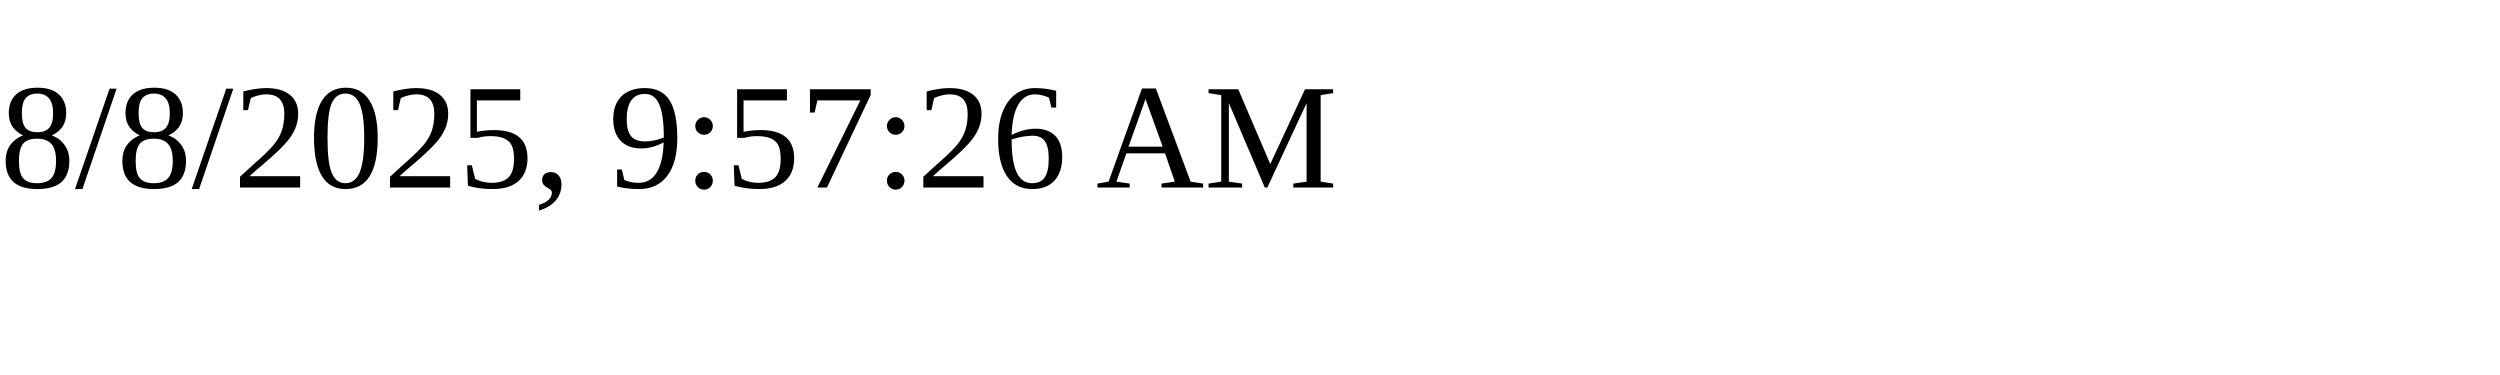
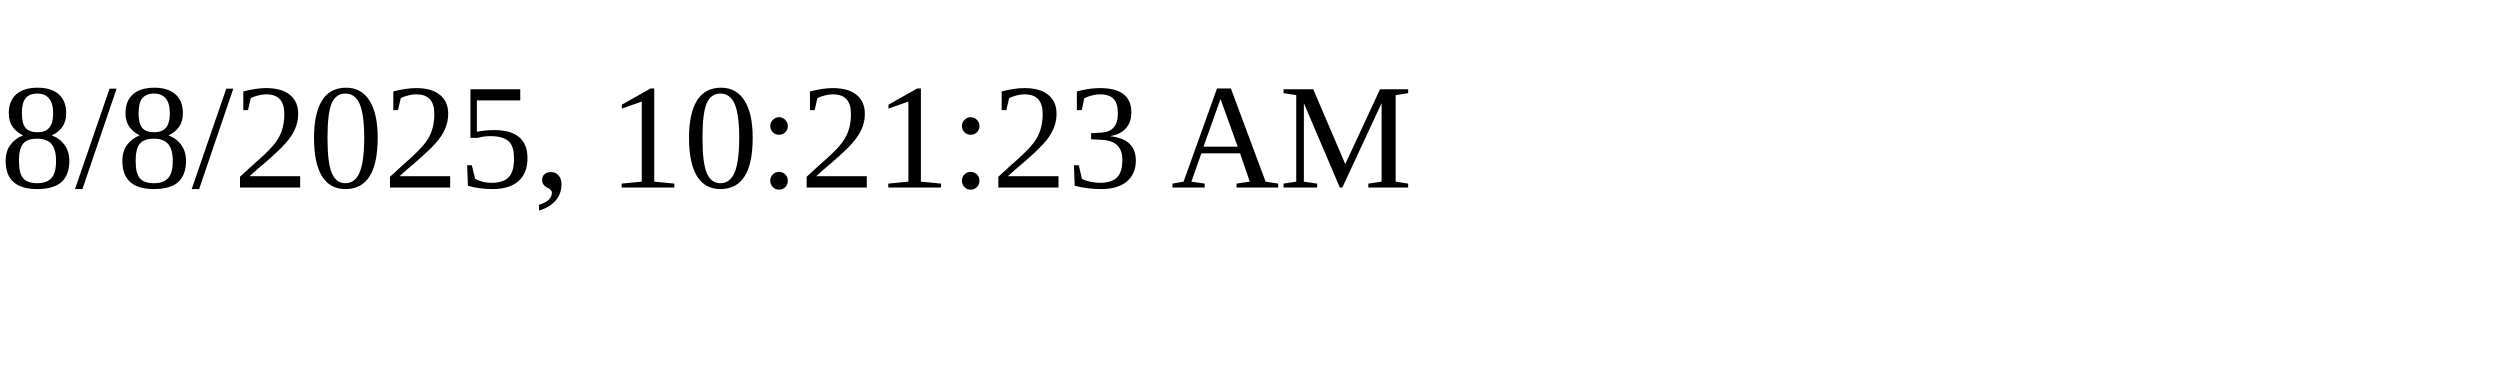
<svg xmlns="http://www.w3.org/2000/svg" height="30" width="200">
-   <text x="0" y="15">8/8/2025, 9:57:26 AM</text>
+   <text x="0" y="15">8/8/2025, 10:21:23 AM</text>
</svg>
